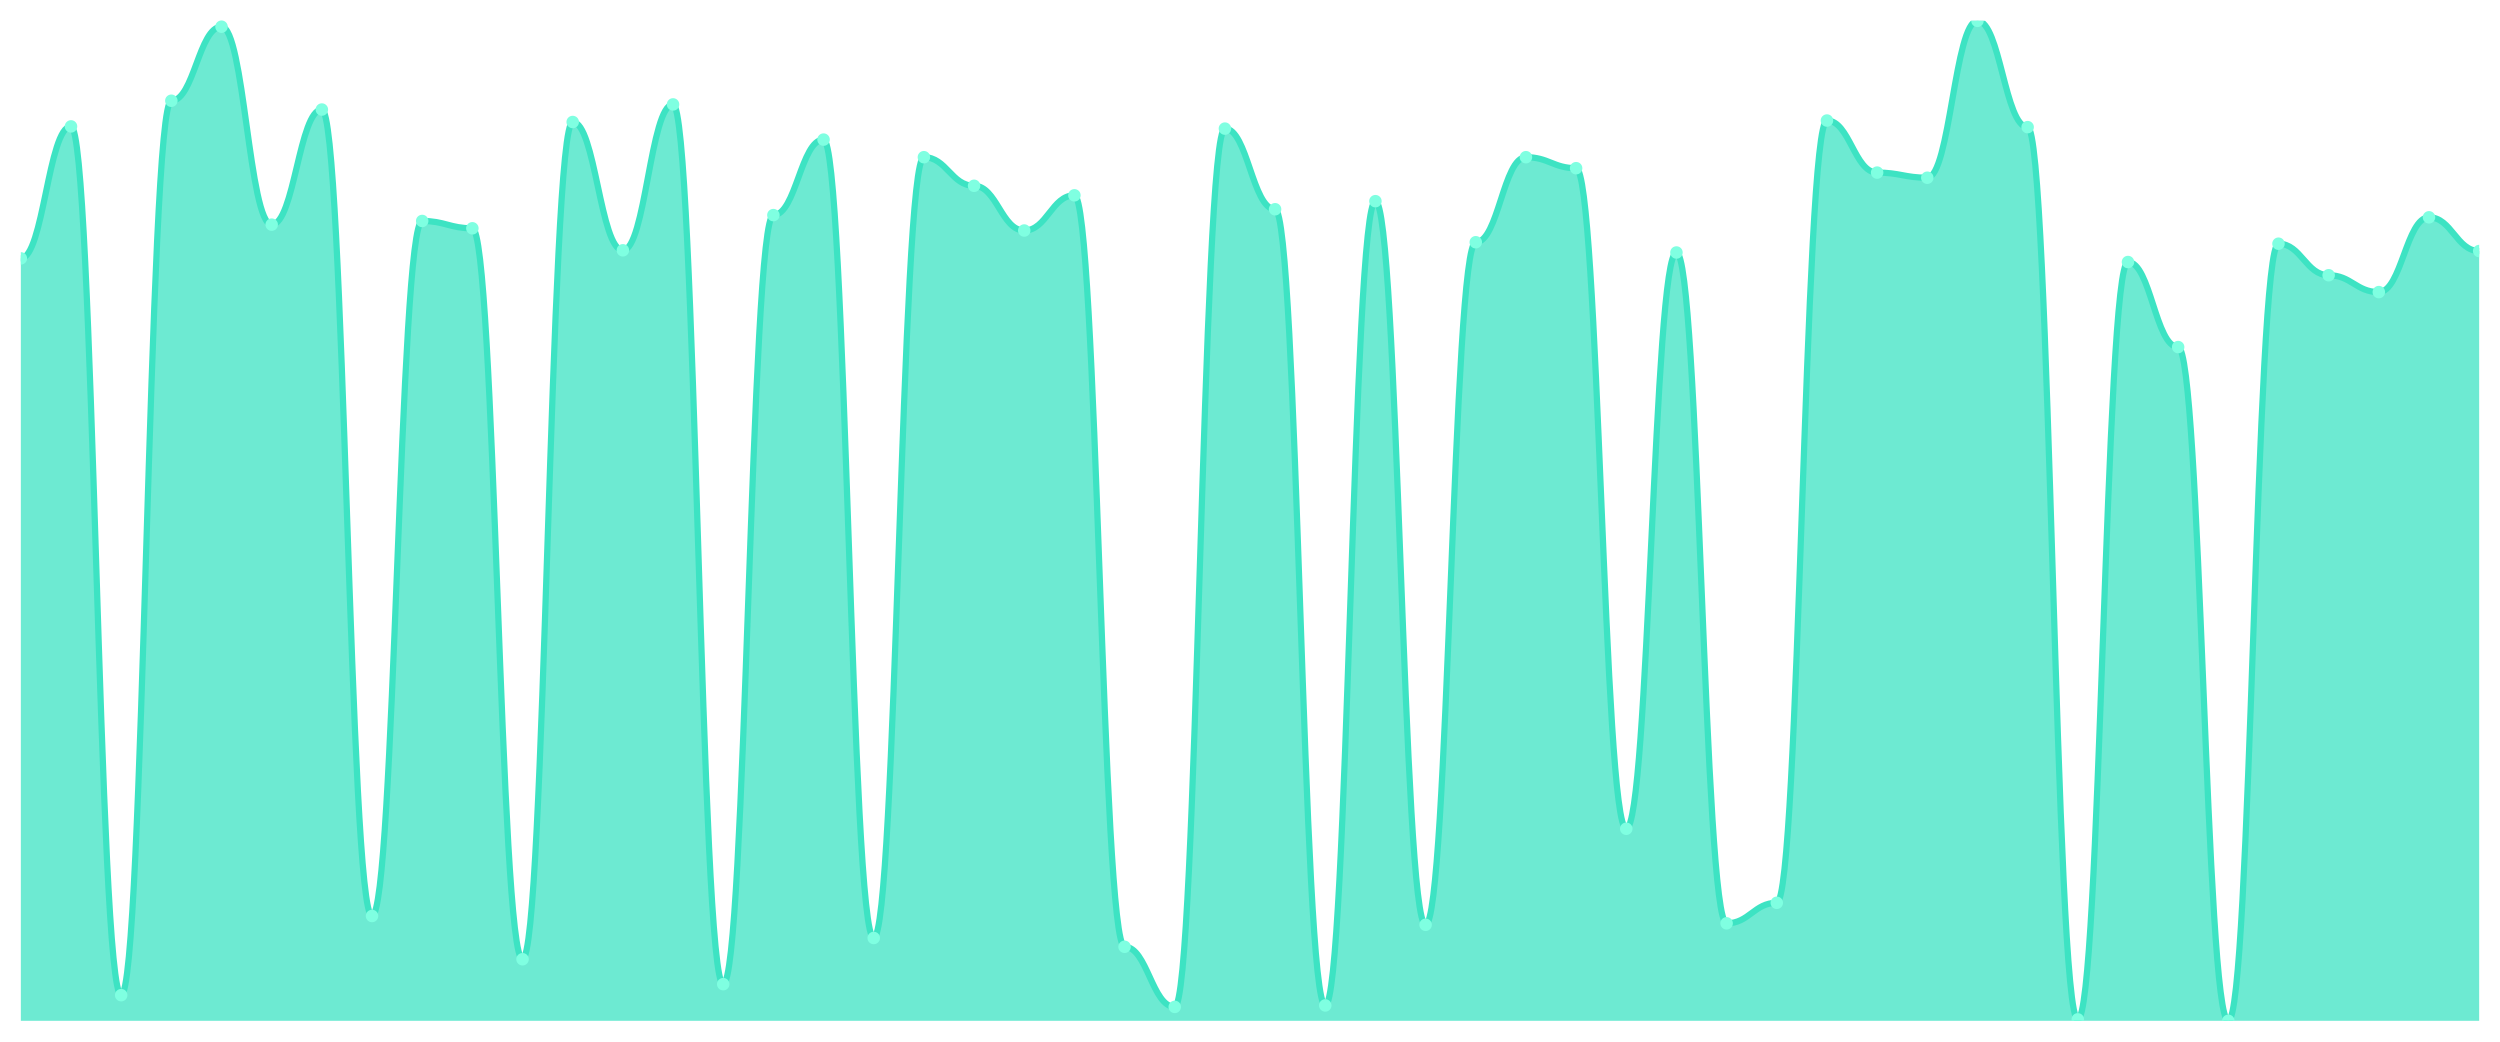
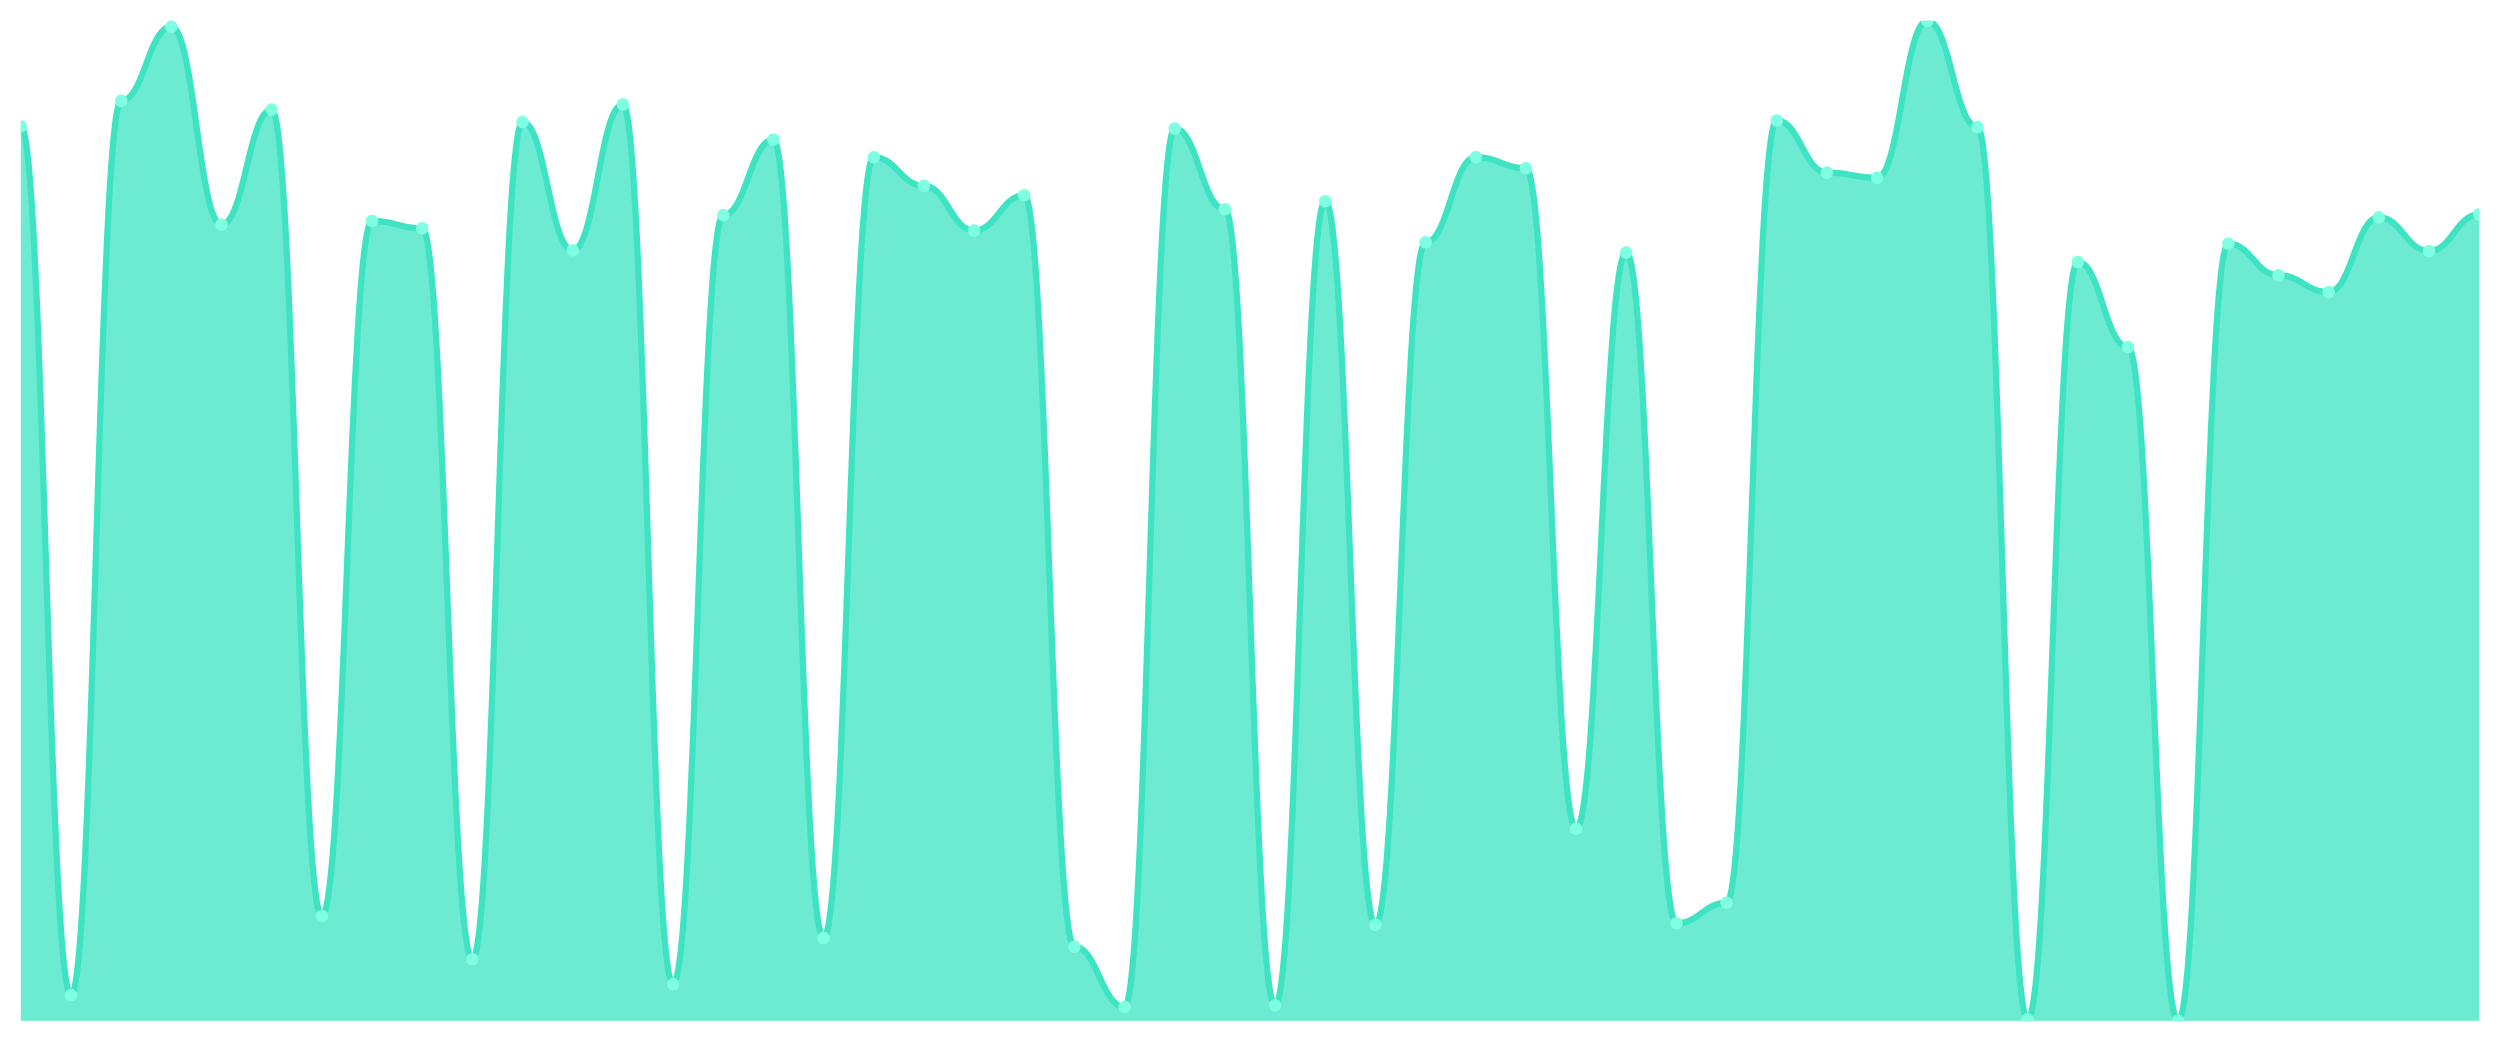
<svg xmlns="http://www.w3.org/2000/svg" viewBox="0 0 1200 500" width="1200" height="500">
  <defs>
    <clipPath id="c">
      <rect x="10" y="10" width="1180" height="480" />
    </clipPath>
  </defs>
  <rect width="1200" height="500" fill="none" />
  <g clip-path="url(#c)">
-     <path d="M 10,490 L 10,124.018 C 20.837,124.018 23.245,60.674 34.082,60.674 C 44.918,60.674 47.327,477.683 58.163,477.683 C 69,477.683 71.408,48.358 82.245,48.358 C 93.082,48.358 95.49,12.815 106.327,12.815 C 117.163,12.815 119.571,107.83 130.408,107.83 C 141.245,107.83 143.653,52.581 154.49,52.581 C 165.327,52.581 167.735,439.677 178.571,439.677 C 189.408,439.677 191.816,106.07 202.653,106.07 C 213.49,106.07 215.898,109.589 226.735,109.589 C 237.571,109.589 239.98,460.44 250.816,460.44 C 261.653,460.44 264.061,58.563 274.898,58.563 C 285.735,58.563 288.143,120.147 298.98,120.147 C 309.816,120.147 312.224,50.117 323.061,50.117 C 333.898,50.117 336.306,472.405 347.143,472.405 C 357.98,472.405 360.388,103.255 371.224,103.255 C 382.061,103.255 384.469,67.009 395.306,67.009 C 406.143,67.009 408.551,450.235 419.388,450.235 C 430.224,450.235 432.633,75.455 443.469,75.455 C 454.306,75.455 456.714,89.179 467.551,89.179 C 478.388,89.179 480.796,110.645 491.633,110.645 C 502.469,110.645 504.878,93.754 515.714,93.754 C 526.551,93.754 528.959,454.457 539.796,454.457 C 550.633,454.457 553.041,483.314 563.878,483.314 C 574.714,483.314 577.122,61.73 587.959,61.73 C 598.796,61.73 601.204,100.44 612.041,100.44 C 622.878,100.44 625.286,482.61 636.122,482.61 C 646.959,482.61 649.367,96.569 660.204,96.569 C 671.041,96.569 673.449,443.9 684.286,443.9 C 695.122,443.9 697.531,116.276 708.367,116.276 C 719.204,116.276 721.612,75.455 732.449,75.455 C 743.286,75.455 745.694,80.733 756.531,80.733 C 767.367,80.733 769.776,397.801 780.612,397.801 C 791.449,397.801 793.857,121.202 804.694,121.202 C 815.531,121.202 817.939,443.196 828.776,443.196 C 839.612,443.196 842.02,433.343 852.857,433.343 C 863.694,433.343 866.102,57.859 876.939,57.859 C 887.776,57.859 890.184,82.845 901.02,82.845 C 911.857,82.845 914.265,85.308 925.102,85.308 C 935.939,85.308 938.347,10 949.184,10 C 960.02,10 962.429,61.026 973.265,61.026 C 984.102,61.026 986.51,489.296 997.347,489.296 C 1008.184,489.296 1010.592,125.777 1021.429,125.777 C 1032.265,125.777 1034.673,166.598 1045.51,166.598 C 1056.347,166.598 1058.755,490 1069.592,490 C 1080.429,490 1082.837,116.979 1093.673,116.979 C 1104.51,116.979 1106.918,132.111 1117.755,132.111 C 1128.592,132.111 1131,140.205 1141.837,140.205 C 1152.673,140.205 1155.082,104.311 1165.918,104.311 C 1176.755,104.311 1179.163,120.499 1190,120.499 L 1190,490 Z" fill="rgba(61,227,195,0.75)" />
-     <path d="M 10,124.018 C 20.837,124.018 23.245,60.674 34.082,60.674 C 44.918,60.674 47.327,477.683 58.163,477.683 C 69,477.683 71.408,48.358 82.245,48.358 C 93.082,48.358 95.49,12.815 106.327,12.815 C 117.163,12.815 119.571,107.83 130.408,107.83 C 141.245,107.83 143.653,52.581 154.49,52.581 C 165.327,52.581 167.735,439.677 178.571,439.677 C 189.408,439.677 191.816,106.07 202.653,106.07 C 213.49,106.07 215.898,109.589 226.735,109.589 C 237.571,109.589 239.98,460.44 250.816,460.44 C 261.653,460.44 264.061,58.563 274.898,58.563 C 285.735,58.563 288.143,120.147 298.98,120.147 C 309.816,120.147 312.224,50.117 323.061,50.117 C 333.898,50.117 336.306,472.405 347.143,472.405 C 357.98,472.405 360.388,103.255 371.224,103.255 C 382.061,103.255 384.469,67.009 395.306,67.009 C 406.143,67.009 408.551,450.235 419.388,450.235 C 430.224,450.235 432.633,75.455 443.469,75.455 C 454.306,75.455 456.714,89.179 467.551,89.179 C 478.388,89.179 480.796,110.645 491.633,110.645 C 502.469,110.645 504.878,93.754 515.714,93.754 C 526.551,93.754 528.959,454.457 539.796,454.457 C 550.633,454.457 553.041,483.314 563.878,483.314 C 574.714,483.314 577.122,61.73 587.959,61.73 C 598.796,61.73 601.204,100.44 612.041,100.44 C 622.878,100.44 625.286,482.61 636.122,482.61 C 646.959,482.61 649.367,96.569 660.204,96.569 C 671.041,96.569 673.449,443.9 684.286,443.9 C 695.122,443.9 697.531,116.276 708.367,116.276 C 719.204,116.276 721.612,75.455 732.449,75.455 C 743.286,75.455 745.694,80.733 756.531,80.733 C 767.367,80.733 769.776,397.801 780.612,397.801 C 791.449,397.801 793.857,121.202 804.694,121.202 C 815.531,121.202 817.939,443.196 828.776,443.196 C 839.612,443.196 842.02,433.343 852.857,433.343 C 863.694,433.343 866.102,57.859 876.939,57.859 C 887.776,57.859 890.184,82.845 901.02,82.845 C 911.857,82.845 914.265,85.308 925.102,85.308 C 935.939,85.308 938.347,10 949.184,10 C 960.02,10 962.429,61.026 973.265,61.026 C 984.102,61.026 986.51,489.296 997.347,489.296 C 1008.184,489.296 1010.592,125.777 1021.429,125.777 C 1032.265,125.777 1034.673,166.598 1045.51,166.598 C 1056.347,166.598 1058.755,490 1069.592,490 C 1080.429,490 1082.837,116.979 1093.673,116.979 C 1104.51,116.979 1106.918,132.111 1117.755,132.111 C 1128.592,132.111 1131,140.205 1141.837,140.205 C 1152.673,140.205 1155.082,104.311 1165.918,104.311 C 1176.755,104.311 1179.163,120.499 1190,120.499" fill="none" stroke="#3de3c3" stroke-width="3" stroke-linecap="round" stroke-linejoin="round" />
-     <circle cx="10" cy="124.018" r="3" fill="#7fffe1" />
-     <circle cx="34.082" cy="60.674" r="3" fill="#7fffe1" />
-     <circle cx="58.163" cy="477.683" r="3" fill="#7fffe1" />
-     <circle cx="82.245" cy="48.358" r="3" fill="#7fffe1" />
-     <circle cx="106.327" cy="12.815" r="3" fill="#7fffe1" />
-     <circle cx="130.408" cy="107.83" r="3" fill="#7fffe1" />
-     <circle cx="154.49" cy="52.581" r="3" fill="#7fffe1" />
-     <circle cx="178.571" cy="439.677" r="3" fill="#7fffe1" />
-     <circle cx="202.653" cy="106.07" r="3" fill="#7fffe1" />
-     <circle cx="226.735" cy="109.589" r="3" fill="#7fffe1" />
-     <circle cx="250.816" cy="460.44" r="3" fill="#7fffe1" />
-     <circle cx="274.898" cy="58.563" r="3" fill="#7fffe1" />
-     <circle cx="298.98" cy="120.147" r="3" fill="#7fffe1" />
-     <circle cx="323.061" cy="50.117" r="3" fill="#7fffe1" />
-     <circle cx="347.143" cy="472.405" r="3" fill="#7fffe1" />
-     <circle cx="371.224" cy="103.255" r="3" fill="#7fffe1" />
-     <circle cx="395.306" cy="67.009" r="3" fill="#7fffe1" />
-     <circle cx="419.388" cy="450.235" r="3" fill="#7fffe1" />
-     <circle cx="443.469" cy="75.455" r="3" fill="#7fffe1" />
-     <circle cx="467.551" cy="89.179" r="3" fill="#7fffe1" />
-     <circle cx="491.633" cy="110.645" r="3" fill="#7fffe1" />
-     <circle cx="515.714" cy="93.754" r="3" fill="#7fffe1" />
-     <circle cx="539.796" cy="454.457" r="3" fill="#7fffe1" />
-     <circle cx="563.878" cy="483.314" r="3" fill="#7fffe1" />
-     <circle cx="587.959" cy="61.73" r="3" fill="#7fffe1" />
-     <circle cx="612.041" cy="100.44" r="3" fill="#7fffe1" />
-     <circle cx="636.122" cy="482.61" r="3" fill="#7fffe1" />
-     <circle cx="660.204" cy="96.569" r="3" fill="#7fffe1" />
-     <circle cx="684.286" cy="443.9" r="3" fill="#7fffe1" />
-     <circle cx="708.367" cy="116.276" r="3" fill="#7fffe1" />
-     <circle cx="732.449" cy="75.455" r="3" fill="#7fffe1" />
-     <circle cx="756.531" cy="80.733" r="3" fill="#7fffe1" />
-     <circle cx="780.612" cy="397.801" r="3" fill="#7fffe1" />
-     <circle cx="804.694" cy="121.202" r="3" fill="#7fffe1" />
-     <circle cx="828.776" cy="443.196" r="3" fill="#7fffe1" />
-     <circle cx="852.857" cy="433.343" r="3" fill="#7fffe1" />
-     <circle cx="876.939" cy="57.859" r="3" fill="#7fffe1" />
-     <circle cx="901.02" cy="82.845" r="3" fill="#7fffe1" />
-     <circle cx="925.102" cy="85.308" r="3" fill="#7fffe1" />
-     <circle cx="949.184" cy="10" r="3" fill="#7fffe1" />
-     <circle cx="973.265" cy="61.026" r="3" fill="#7fffe1" />
-     <circle cx="997.347" cy="489.296" r="3" fill="#7fffe1" />
-     <circle cx="1021.429" cy="125.777" r="3" fill="#7fffe1" />
-     <circle cx="1045.51" cy="166.598" r="3" fill="#7fffe1" />
-     <circle cx="1069.592" cy="490" r="3" fill="#7fffe1" />
-     <circle cx="1093.673" cy="116.979" r="3" fill="#7fffe1" />
-     <circle cx="1117.755" cy="132.111" r="3" fill="#7fffe1" />
-     <circle cx="1141.837" cy="140.205" r="3" fill="#7fffe1" />
-     <circle cx="1165.918" cy="104.311" r="3" fill="#7fffe1" />
-     <circle cx="1190" cy="120.499" r="3" fill="#7fffe1" />
+     <path d="M 10,490 L 10,60.674 C 20.837,60.674 23.245,477.683 34.082,477.683 C 44.918,477.683 47.327,48.358 58.163,48.358 C 69,48.358 71.408,12.815 82.245,12.815 C 93.082,12.815 95.49,107.83 106.327,107.83 C 117.163,107.83 119.571,52.581 130.408,52.581 C 141.245,52.581 143.653,439.677 154.49,439.677 C 165.327,439.677 167.735,106.07 178.571,106.07 C 189.408,106.07 191.816,109.589 202.653,109.589 C 213.49,109.589 215.898,460.44 226.735,460.44 C 237.571,460.44 239.98,58.563 250.816,58.563 C 261.653,58.563 264.061,120.147 274.898,120.147 C 285.735,120.147 288.143,50.117 298.98,50.117 C 309.816,50.117 312.224,472.405 323.061,472.405 C 333.898,472.405 336.306,103.255 347.143,103.255 C 357.98,103.255 360.388,67.009 371.224,67.009 C 382.061,67.009 384.469,450.235 395.306,450.235 C 406.143,450.235 408.551,75.455 419.388,75.455 C 430.224,75.455 432.633,89.179 443.469,89.179 C 454.306,89.179 456.714,110.645 467.551,110.645 C 478.388,110.645 480.796,93.754 491.633,93.754 C 502.469,93.754 504.878,454.457 515.714,454.457 C 526.551,454.457 528.959,483.314 539.796,483.314 C 550.633,483.314 553.041,61.73 563.878,61.73 C 574.714,61.73 577.122,100.44 587.959,100.44 C 598.796,100.44 601.204,482.61 612.041,482.61 C 622.878,482.61 625.286,96.569 636.122,96.569 C 646.959,96.569 649.367,443.9 660.204,443.9 C 671.041,443.9 673.449,116.276 684.286,116.276 C 695.122,116.276 697.531,75.455 708.367,75.455 C 719.204,75.455 721.612,80.733 732.449,80.733 C 743.286,80.733 745.694,397.801 756.531,397.801 C 767.367,397.801 769.776,121.202 780.612,121.202 C 791.449,121.202 793.857,443.196 804.694,443.196 C 815.531,443.196 817.939,433.343 828.776,433.343 C 839.612,433.343 842.02,57.859 852.857,57.859 C 863.694,57.859 866.102,82.845 876.939,82.845 C 887.776,82.845 890.184,85.308 901.02,85.308 C 911.857,85.308 914.265,10 925.102,10 C 935.939,10 938.347,61.026 949.184,61.026 C 960.02,61.026 962.429,489.296 973.265,489.296 C 984.102,489.296 986.51,125.777 997.347,125.777 C 1008.184,125.777 1010.592,166.598 1021.429,166.598 C 1032.265,166.598 1034.673,490 1045.51,490 C 1056.347,490 1058.755,116.979 1069.592,116.979 C 1080.429,116.979 1082.837,132.111 1093.673,132.111 C 1104.51,132.111 1106.918,140.205 1117.755,140.205 C 1128.592,140.205 1131,104.311 1141.837,104.311 C 1152.673,104.311 1155.082,120.499 1165.918,120.499 C 1176.755,120.499 1179.163,102.903 1190,102.903 L 1190,490 Z" fill="rgba(61,227,195,0.75)" />
+     <path d="M 10,60.674 C 20.837,60.674 23.245,477.683 34.082,477.683 C 44.918,477.683 47.327,48.358 58.163,48.358 C 69,48.358 71.408,12.815 82.245,12.815 C 93.082,12.815 95.49,107.83 106.327,107.83 C 117.163,107.83 119.571,52.581 130.408,52.581 C 141.245,52.581 143.653,439.677 154.49,439.677 C 165.327,439.677 167.735,106.07 178.571,106.07 C 189.408,106.07 191.816,109.589 202.653,109.589 C 213.49,109.589 215.898,460.44 226.735,460.44 C 237.571,460.44 239.98,58.563 250.816,58.563 C 261.653,58.563 264.061,120.147 274.898,120.147 C 285.735,120.147 288.143,50.117 298.98,50.117 C 309.816,50.117 312.224,472.405 323.061,472.405 C 333.898,472.405 336.306,103.255 347.143,103.255 C 357.98,103.255 360.388,67.009 371.224,67.009 C 382.061,67.009 384.469,450.235 395.306,450.235 C 406.143,450.235 408.551,75.455 419.388,75.455 C 430.224,75.455 432.633,89.179 443.469,89.179 C 454.306,89.179 456.714,110.645 467.551,110.645 C 478.388,110.645 480.796,93.754 491.633,93.754 C 502.469,93.754 504.878,454.457 515.714,454.457 C 526.551,454.457 528.959,483.314 539.796,483.314 C 550.633,483.314 553.041,61.73 563.878,61.73 C 574.714,61.73 577.122,100.44 587.959,100.44 C 598.796,100.44 601.204,482.61 612.041,482.61 C 622.878,482.61 625.286,96.569 636.122,96.569 C 646.959,96.569 649.367,443.9 660.204,443.9 C 671.041,443.9 673.449,116.276 684.286,116.276 C 695.122,116.276 697.531,75.455 708.367,75.455 C 719.204,75.455 721.612,80.733 732.449,80.733 C 743.286,80.733 745.694,397.801 756.531,397.801 C 767.367,397.801 769.776,121.202 780.612,121.202 C 791.449,121.202 793.857,443.196 804.694,443.196 C 815.531,443.196 817.939,433.343 828.776,433.343 C 839.612,433.343 842.02,57.859 852.857,57.859 C 863.694,57.859 866.102,82.845 876.939,82.845 C 887.776,82.845 890.184,85.308 901.02,85.308 C 911.857,85.308 914.265,10 925.102,10 C 935.939,10 938.347,61.026 949.184,61.026 C 960.02,61.026 962.429,489.296 973.265,489.296 C 984.102,489.296 986.51,125.777 997.347,125.777 C 1008.184,125.777 1010.592,166.598 1021.429,166.598 C 1032.265,166.598 1034.673,490 1045.51,490 C 1056.347,490 1058.755,116.979 1069.592,116.979 C 1080.429,116.979 1082.837,132.111 1093.673,132.111 C 1104.51,132.111 1106.918,140.205 1117.755,140.205 C 1128.592,140.205 1131,104.311 1141.837,104.311 C 1152.673,104.311 1155.082,120.499 1165.918,120.499 C 1176.755,120.499 1179.163,102.903 1190,102.903" fill="none" stroke="#3de3c3" stroke-width="3" stroke-linecap="round" stroke-linejoin="round" />
+     <circle cx="10" cy="60.674" r="3" fill="#7fffe1" />
+     <circle cx="34.082" cy="477.683" r="3" fill="#7fffe1" />
+     <circle cx="58.163" cy="48.358" r="3" fill="#7fffe1" />
+     <circle cx="82.245" cy="12.815" r="3" fill="#7fffe1" />
+     <circle cx="106.327" cy="107.83" r="3" fill="#7fffe1" />
+     <circle cx="130.408" cy="52.581" r="3" fill="#7fffe1" />
+     <circle cx="154.49" cy="439.677" r="3" fill="#7fffe1" />
+     <circle cx="178.571" cy="106.07" r="3" fill="#7fffe1" />
+     <circle cx="202.653" cy="109.589" r="3" fill="#7fffe1" />
+     <circle cx="226.735" cy="460.44" r="3" fill="#7fffe1" />
+     <circle cx="250.816" cy="58.563" r="3" fill="#7fffe1" />
+     <circle cx="274.898" cy="120.147" r="3" fill="#7fffe1" />
+     <circle cx="298.98" cy="50.117" r="3" fill="#7fffe1" />
+     <circle cx="323.061" cy="472.405" r="3" fill="#7fffe1" />
+     <circle cx="347.143" cy="103.255" r="3" fill="#7fffe1" />
+     <circle cx="371.224" cy="67.009" r="3" fill="#7fffe1" />
+     <circle cx="395.306" cy="450.235" r="3" fill="#7fffe1" />
+     <circle cx="419.388" cy="75.455" r="3" fill="#7fffe1" />
+     <circle cx="443.469" cy="89.179" r="3" fill="#7fffe1" />
+     <circle cx="467.551" cy="110.645" r="3" fill="#7fffe1" />
+     <circle cx="491.633" cy="93.754" r="3" fill="#7fffe1" />
+     <circle cx="515.714" cy="454.457" r="3" fill="#7fffe1" />
+     <circle cx="539.796" cy="483.314" r="3" fill="#7fffe1" />
+     <circle cx="563.878" cy="61.73" r="3" fill="#7fffe1" />
+     <circle cx="587.959" cy="100.44" r="3" fill="#7fffe1" />
+     <circle cx="612.041" cy="482.61" r="3" fill="#7fffe1" />
+     <circle cx="636.122" cy="96.569" r="3" fill="#7fffe1" />
+     <circle cx="660.204" cy="443.9" r="3" fill="#7fffe1" />
+     <circle cx="684.286" cy="116.276" r="3" fill="#7fffe1" />
+     <circle cx="708.367" cy="75.455" r="3" fill="#7fffe1" />
+     <circle cx="732.449" cy="80.733" r="3" fill="#7fffe1" />
+     <circle cx="756.531" cy="397.801" r="3" fill="#7fffe1" />
+     <circle cx="780.612" cy="121.202" r="3" fill="#7fffe1" />
+     <circle cx="804.694" cy="443.196" r="3" fill="#7fffe1" />
+     <circle cx="828.776" cy="433.343" r="3" fill="#7fffe1" />
+     <circle cx="852.857" cy="57.859" r="3" fill="#7fffe1" />
+     <circle cx="876.939" cy="82.845" r="3" fill="#7fffe1" />
+     <circle cx="901.02" cy="85.308" r="3" fill="#7fffe1" />
+     <circle cx="925.102" cy="10" r="3" fill="#7fffe1" />
+     <circle cx="949.184" cy="61.026" r="3" fill="#7fffe1" />
+     <circle cx="973.265" cy="489.296" r="3" fill="#7fffe1" />
+     <circle cx="997.347" cy="125.777" r="3" fill="#7fffe1" />
+     <circle cx="1021.429" cy="166.598" r="3" fill="#7fffe1" />
+     <circle cx="1045.51" cy="490" r="3" fill="#7fffe1" />
+     <circle cx="1069.592" cy="116.979" r="3" fill="#7fffe1" />
+     <circle cx="1093.673" cy="132.111" r="3" fill="#7fffe1" />
+     <circle cx="1117.755" cy="140.205" r="3" fill="#7fffe1" />
+     <circle cx="1141.837" cy="104.311" r="3" fill="#7fffe1" />
+     <circle cx="1165.918" cy="120.499" r="3" fill="#7fffe1" />
+     <circle cx="1190" cy="102.903" r="3" fill="#7fffe1" />
  </g>
</svg>
